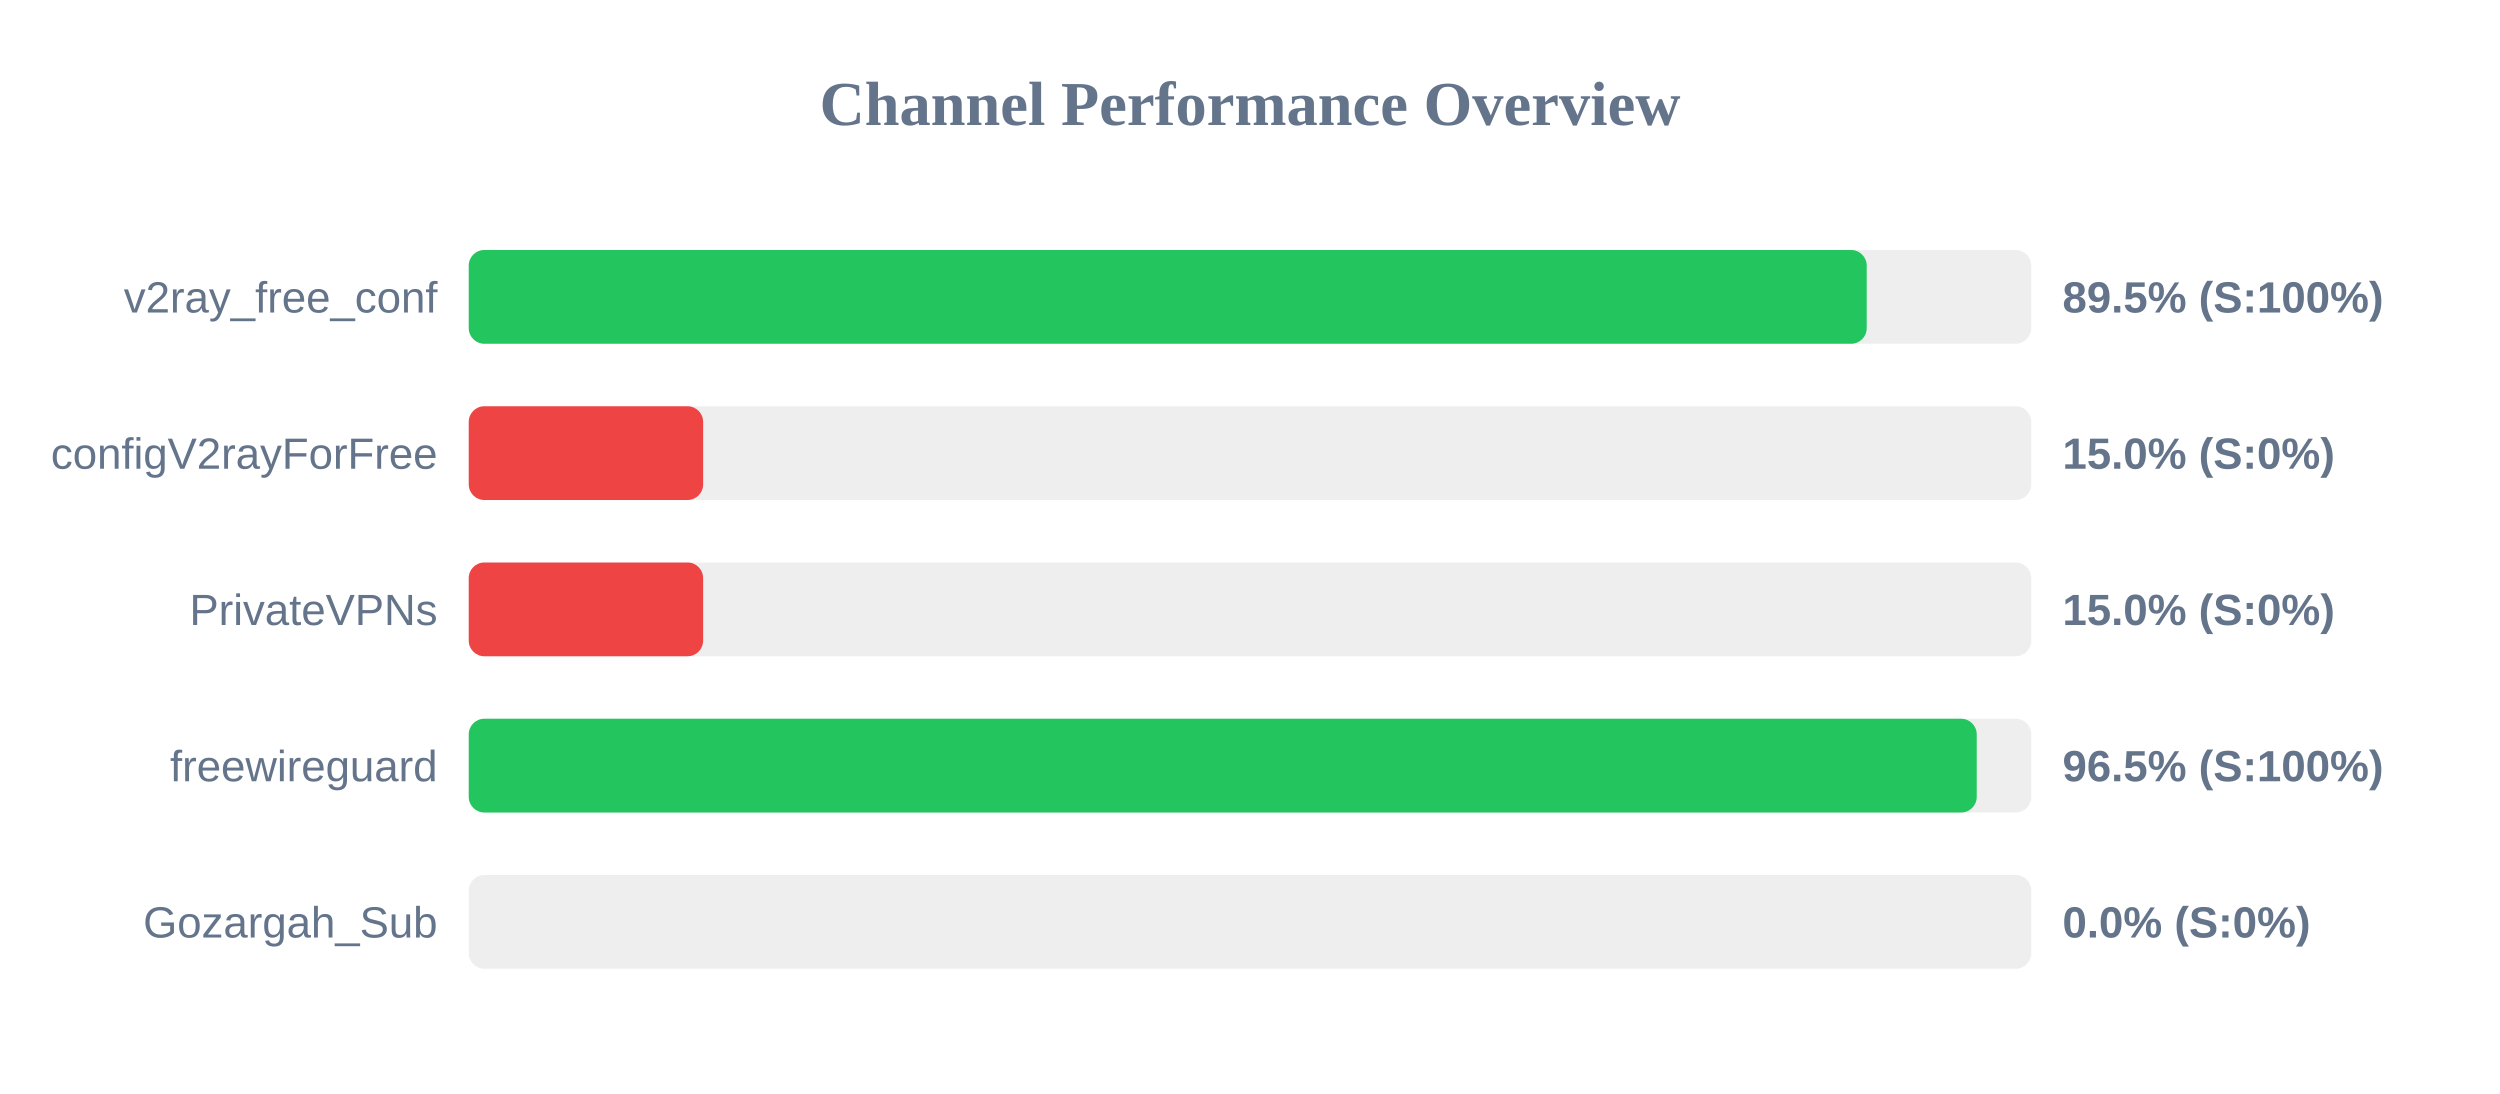
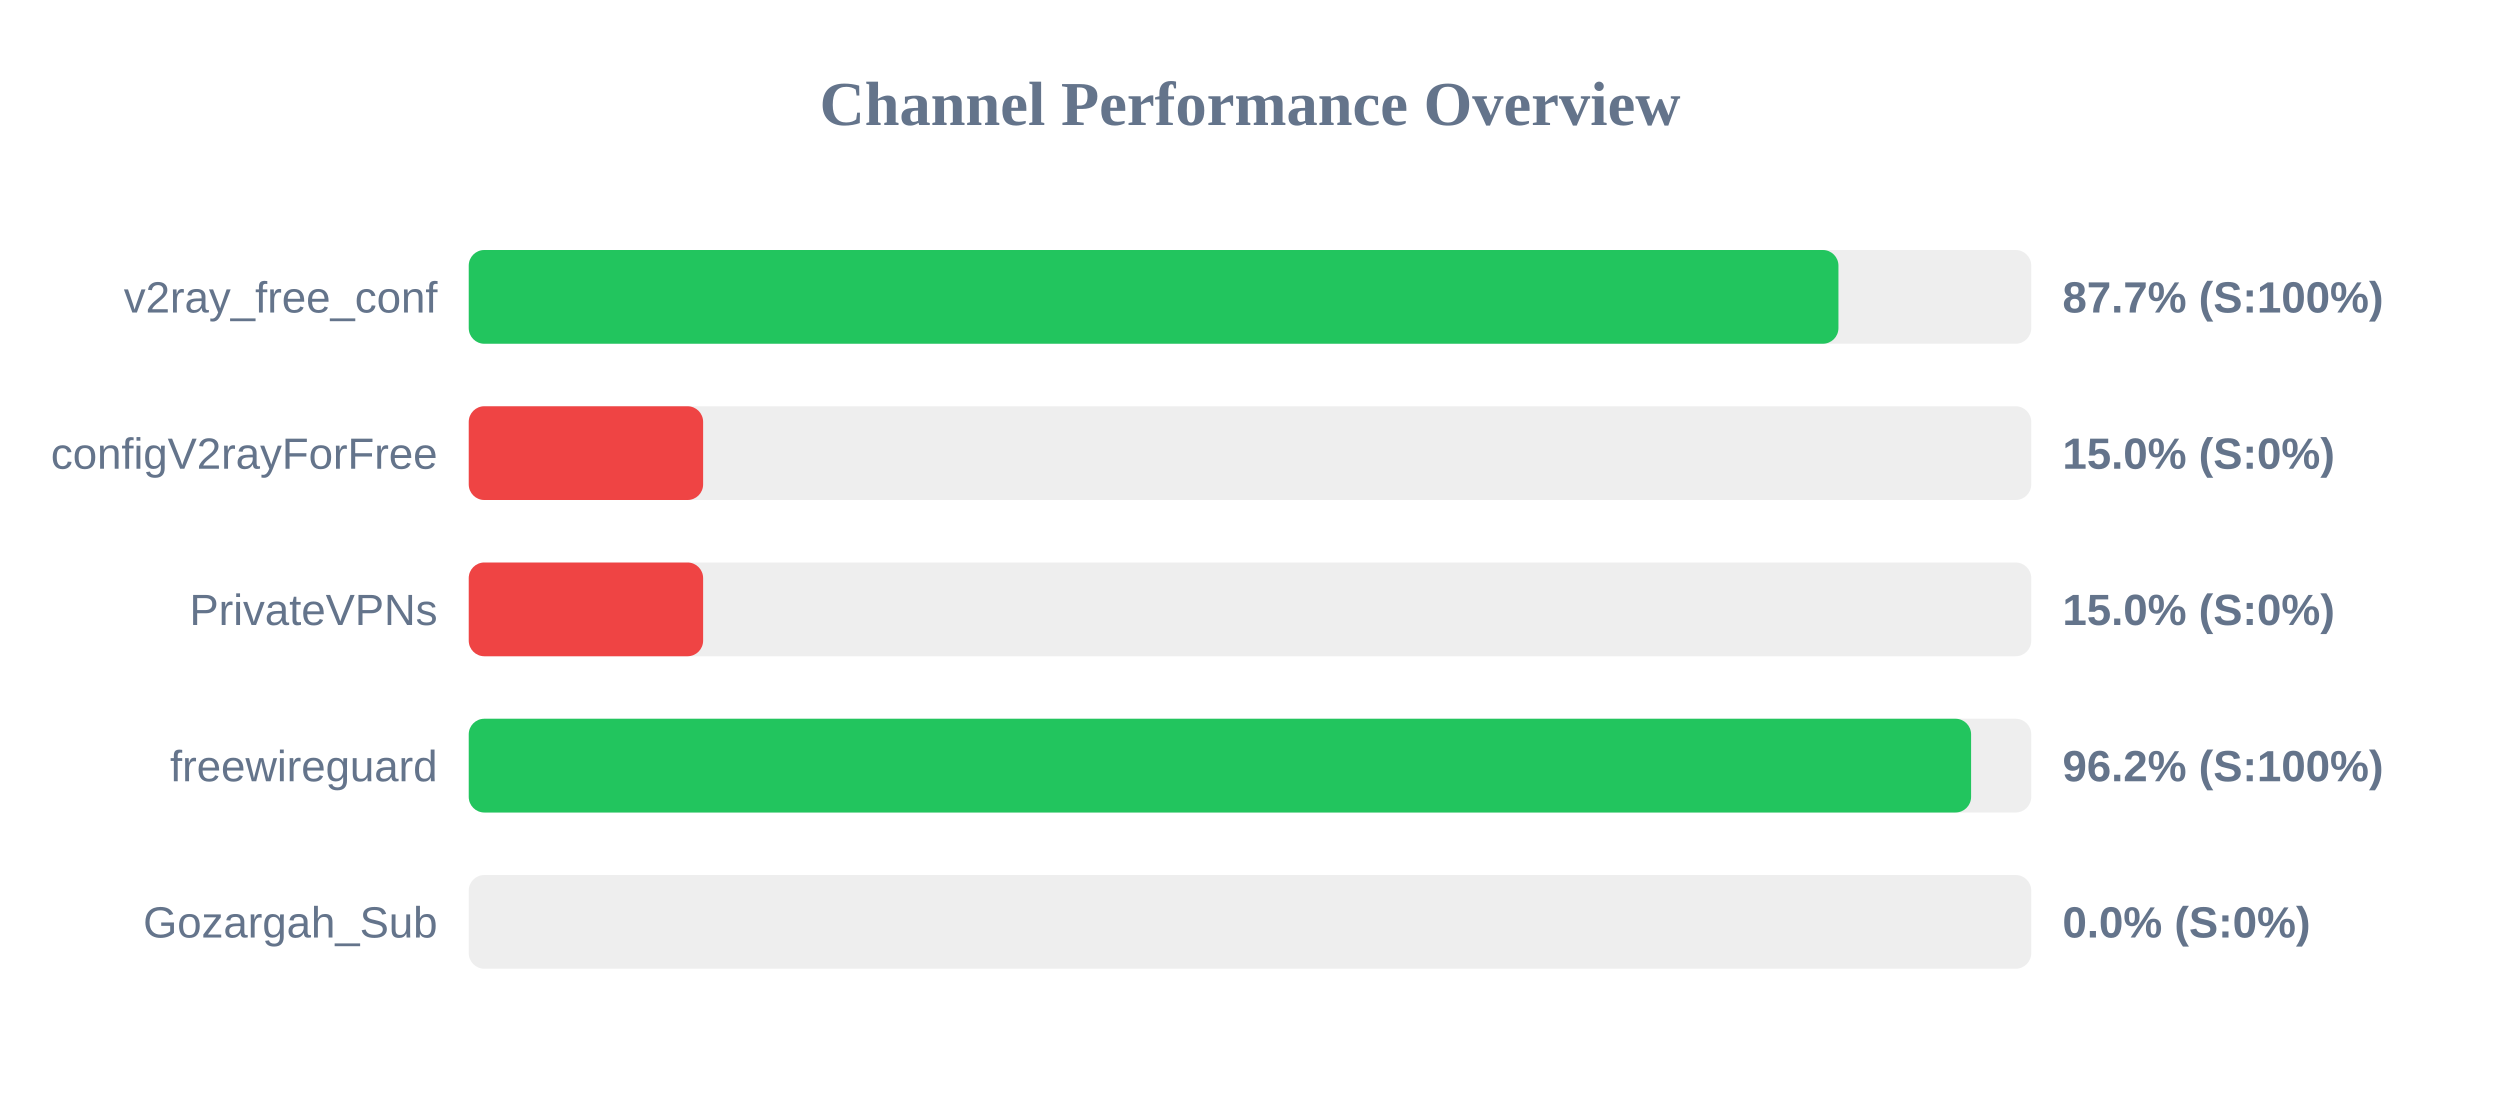
<svg xmlns="http://www.w3.org/2000/svg" width="800" height="350" version="1.1">
  <style>
        .row { font: 14px Arial; fill: #64748b; }
        .score { font: bold 14px Arial; fill: #64748b; }
    </style>
  <text x="400" y="40" text-anchor="middle" font-size="20px" font-weight="bold" fill="#64748b">Channel Performance Overview</text>
  <rect x="150" y="80" width="500" height="30" fill="#eee" rx="5" />
-   <rect x="150" y="80" width="447.35" height="30" fill="#22c55e" rx="5" />
+   <rect x="150" y="80" width="438.3" height="30" fill="#22c55e" rx="5" />
  <text x="140" y="100" text-anchor="end" class="row">v2ray_free_conf</text>
-   <text x="660" y="100" text-anchor="start" class="score">89.5% (S:100%)</text>
+   <text x="660" y="100" text-anchor="start" class="score">87.7% (S:100%)</text>
  <rect x="150" y="130" width="500" height="30" fill="#eee" rx="5" />
  <rect x="150" y="130" width="75.0" height="30" fill="#ef4444" rx="5" />
  <text x="140" y="150" text-anchor="end" class="row">configV2rayForFree</text>
  <text x="660" y="150" text-anchor="start" class="score">15.0% (S:0%)</text>
  <rect x="150" y="180" width="500" height="30" fill="#eee" rx="5" />
  <rect x="150" y="180" width="75.0" height="30" fill="#ef4444" rx="5" />
  <text x="140" y="200" text-anchor="end" class="row">PrivateVPNs</text>
  <text x="660" y="200" text-anchor="start" class="score">15.0% (S:0%)</text>
  <rect x="150" y="230" width="500" height="30" fill="#eee" rx="5" />
-   <rect x="150" y="230" width="482.55" height="30" fill="#22c55e" rx="5" />
+   <rect x="150" y="230" width="480.75" height="30" fill="#22c55e" rx="5" />
  <text x="140" y="250" text-anchor="end" class="row">freewireguard</text>
-   <text x="660" y="250" text-anchor="start" class="score">96.5% (S:100%)</text>
+   <text x="660" y="250" text-anchor="start" class="score">96.2% (S:100%)</text>
  <rect x="150" y="280" width="500" height="30" fill="#eee" rx="5" />
  <rect x="150" y="280" width="0.0" height="30" fill="#ef4444" rx="5" />
  <text x="140" y="300" text-anchor="end" class="row">Gozargah_Sub</text>
  <text x="660" y="300" text-anchor="start" class="score">0.0% (S:0%)</text>
</svg>
